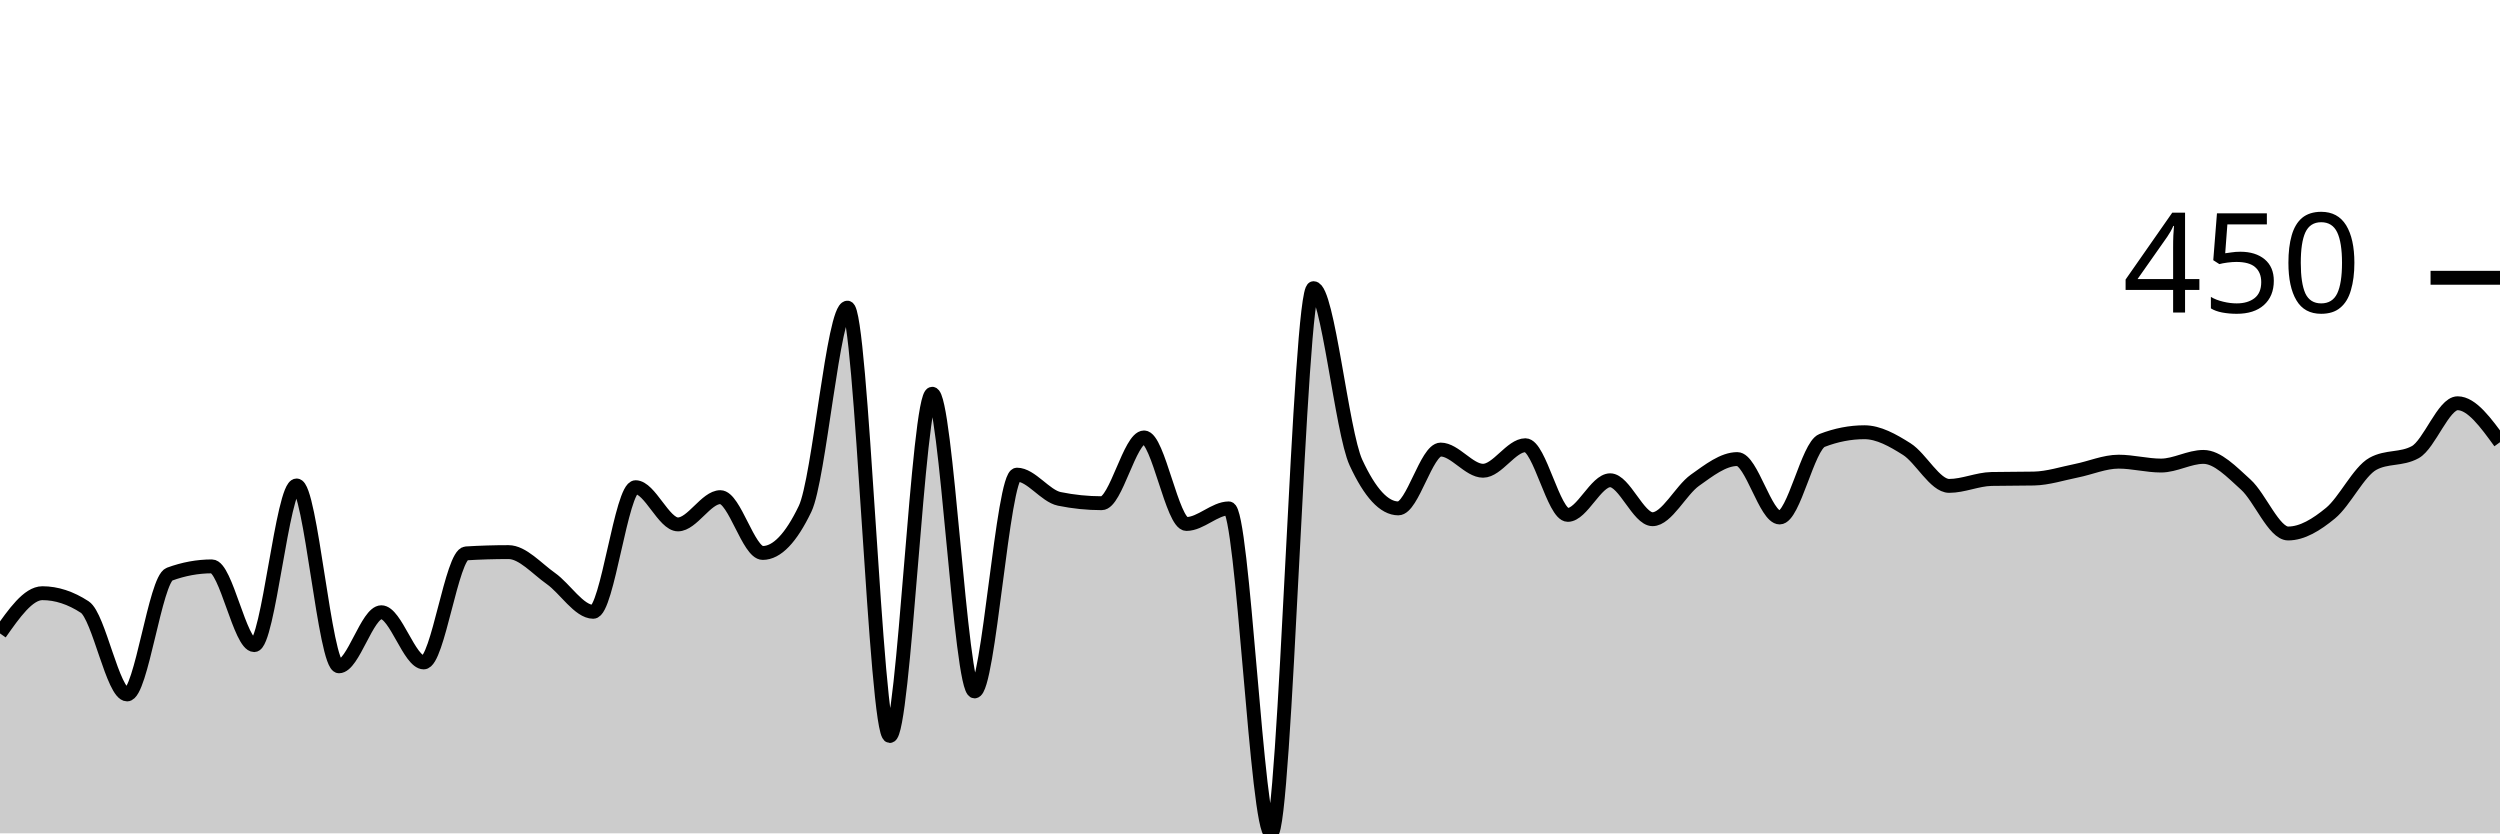
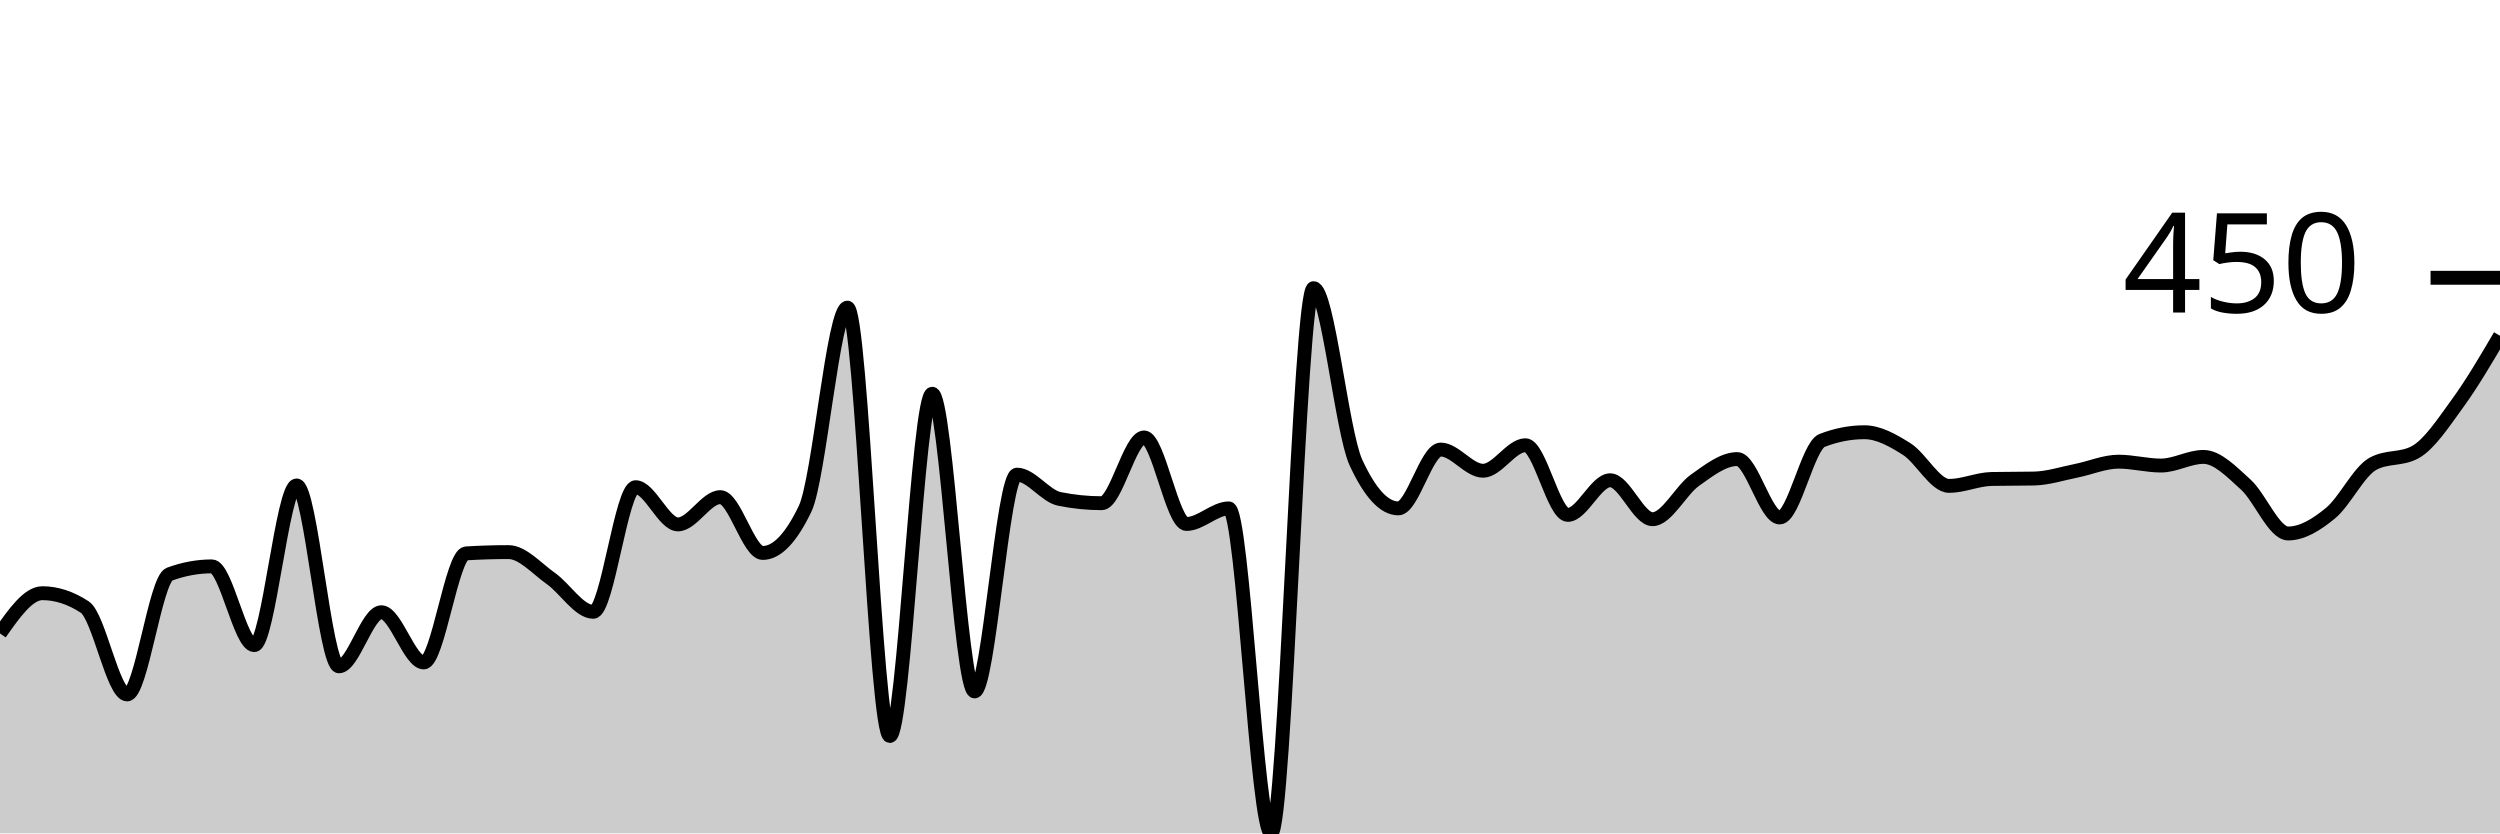
<svg xmlns="http://www.w3.org/2000/svg" viewBox="0 0 180 60">
  <g transform="translate(0,20)">
-     <path class="area" fill="rgba(0, 0, 0, 0.2)" d="M0,25.607C1.017,24.159,2.034,22.71,3.051,22.71C4.068,22.71,5.085,23.043,6.102,23.707C7.119,24.372,8.136,30,9.153,30C10.169,30,11.186,21.713,12.203,21.34C13.22,20.966,14.237,20.779,15.254,20.779C16.271,20.779,17.288,26.449,18.305,26.449C19.322,26.449,20.339,14.953,21.356,14.953C22.373,14.953,23.39,27.975,24.407,27.975C25.424,27.975,26.441,24.081,27.458,24.081C28.475,24.081,29.492,27.695,30.508,27.695C31.525,27.695,32.542,19.907,33.559,19.844C34.576,19.782,35.593,19.751,36.61,19.751C37.627,19.751,38.644,20.935,39.661,21.651C40.678,22.368,41.695,24.05,42.712,24.05C43.729,24.05,44.746,15.078,45.763,15.078C46.78,15.078,47.797,17.757,48.814,17.757C49.831,17.757,50.847,15.794,51.864,15.794C52.881,15.794,53.898,19.813,54.915,19.813C55.932,19.813,56.949,18.754,57.966,16.636C58.983,14.517,60,2.15,61.017,2.15C62.034,2.15,63.051,32.991,64.068,32.991C65.085,32.991,66.102,8.349,67.119,8.349C68.136,8.349,69.153,29.782,70.169,29.782C71.186,29.782,72.203,14.174,73.22,14.174C74.237,14.174,75.254,15.711,76.271,15.919C77.288,16.127,78.305,16.231,79.322,16.231C80.339,16.231,81.356,11.495,82.373,11.495C83.39,11.495,84.407,17.726,85.424,17.726C86.441,17.726,87.458,16.604,88.475,16.604C89.492,16.604,90.508,40,91.525,40C92.542,40,93.559,0.748,94.576,0.748C95.593,0.748,96.61,11.101,97.627,13.302C98.644,15.504,99.661,16.604,100.678,16.604C101.695,16.604,102.712,12.368,103.729,12.368C104.746,12.368,105.763,13.894,106.78,13.894C107.797,13.894,108.814,12.056,109.831,12.056C110.847,12.056,111.864,17.072,112.881,17.072C113.898,17.072,114.915,14.579,115.932,14.579C116.949,14.579,117.966,17.383,118.983,17.383C120,17.383,121.017,15.301,122.034,14.579C123.051,13.858,124.068,13.053,125.085,13.053C126.102,13.053,127.119,17.259,128.136,17.259C129.153,17.259,130.169,12.108,131.186,11.713C132.203,11.319,133.22,11.121,134.237,11.121C135.254,11.121,136.271,11.693,137.288,12.336C138.305,12.98,139.322,14.984,140.339,14.984C141.356,14.984,142.373,14.507,143.39,14.486C144.407,14.465,145.424,14.476,146.441,14.455C147.458,14.434,148.475,14.097,149.492,13.894C150.508,13.692,151.525,13.24,152.542,13.24C153.559,13.24,154.576,13.52,155.593,13.52C156.61,13.52,157.627,12.897,158.644,12.897C159.661,12.897,160.678,13.972,161.695,14.891C162.712,15.81,163.729,18.411,164.746,18.411C165.763,18.411,166.78,17.783,167.797,16.947C168.814,16.111,169.831,13.956,170.847,13.396C171.864,12.835,172.881,13.115,173.898,12.555C174.915,11.994,175.932,9.034,176.949,9.034C177.966,9.034,178.983,10.436,180,11.838L180,40C178.983,40,177.966,40,176.949,40C175.932,40,174.915,40,173.898,40C172.881,40,171.864,40,170.847,40C169.831,40,168.814,40,167.797,40C166.78,40,165.763,40,164.746,40C163.729,40,162.712,40,161.695,40C160.678,40,159.661,40,158.644,40C157.627,40,156.61,40,155.593,40C154.576,40,153.559,40,152.542,40C151.525,40,150.508,40,149.492,40C148.475,40,147.458,40,146.441,40C145.424,40,144.407,40,143.39,40C142.373,40,141.356,40,140.339,40C139.322,40,138.305,40,137.288,40C136.271,40,135.254,40,134.237,40C133.22,40,132.203,40,131.186,40C130.169,40,129.153,40,128.136,40C127.119,40,126.102,40,125.085,40C124.068,40,123.051,40,122.034,40C121.017,40,120,40,118.983,40C117.966,40,116.949,40,115.932,40C114.915,40,113.898,40,112.881,40C111.864,40,110.847,40,109.831,40C108.814,40,107.797,40,106.78,40C105.763,40,104.746,40,103.729,40C102.712,40,101.695,40,100.678,40C99.661,40,98.644,40,97.627,40C96.61,40,95.593,40,94.576,40C93.559,40,92.542,40,91.525,40C90.508,40,89.492,40,88.475,40C87.458,40,86.441,40,85.424,40C84.407,40,83.39,40,82.373,40C81.356,40,80.339,40,79.322,40C78.305,40,77.288,40,76.271,40C75.254,40,74.237,40,73.22,40C72.203,40,71.186,40,70.169,40C69.153,40,68.136,40,67.119,40C66.102,40,65.085,40,64.068,40C63.051,40,62.034,40,61.017,40C60,40,58.983,40,57.966,40C56.949,40,55.932,40,54.915,40C53.898,40,52.881,40,51.864,40C50.847,40,49.831,40,48.814,40C47.797,40,46.78,40,45.763,40C44.746,40,43.729,40,42.712,40C41.695,40,40.678,40,39.661,40C38.644,40,37.627,40,36.61,40C35.593,40,34.576,40,33.559,40C32.542,40,31.525,40,30.508,40C29.492,40,28.475,40,27.458,40C26.441,40,25.424,40,24.407,40C23.39,40,22.373,40,21.356,40C20.339,40,19.322,40,18.305,40C17.288,40,16.271,40,15.254,40C14.237,40,13.22,40,12.203,40C11.186,40,10.169,40,9.153,40C8.136,40,7.119,40,6.102,40C5.085,40,4.068,40,3.051,40C2.034,40,1.017,40,0,40Z" />
-     <path class="line" stroke="black" fill="none" d="M0,25.607C1.017,24.159,2.034,22.71,3.051,22.71C4.068,22.71,5.085,23.043,6.102,23.707C7.119,24.372,8.136,30,9.153,30C10.169,30,11.186,21.713,12.203,21.34C13.22,20.966,14.237,20.779,15.254,20.779C16.271,20.779,17.288,26.449,18.305,26.449C19.322,26.449,20.339,14.953,21.356,14.953C22.373,14.953,23.39,27.975,24.407,27.975C25.424,27.975,26.441,24.081,27.458,24.081C28.475,24.081,29.492,27.695,30.508,27.695C31.525,27.695,32.542,19.907,33.559,19.844C34.576,19.782,35.593,19.751,36.61,19.751C37.627,19.751,38.644,20.935,39.661,21.651C40.678,22.368,41.695,24.05,42.712,24.05C43.729,24.05,44.746,15.078,45.763,15.078C46.78,15.078,47.797,17.757,48.814,17.757C49.831,17.757,50.847,15.794,51.864,15.794C52.881,15.794,53.898,19.813,54.915,19.813C55.932,19.813,56.949,18.754,57.966,16.636C58.983,14.517,60,2.15,61.017,2.15C62.034,2.15,63.051,32.991,64.068,32.991C65.085,32.991,66.102,8.349,67.119,8.349C68.136,8.349,69.153,29.782,70.169,29.782C71.186,29.782,72.203,14.174,73.22,14.174C74.237,14.174,75.254,15.711,76.271,15.919C77.288,16.127,78.305,16.231,79.322,16.231C80.339,16.231,81.356,11.495,82.373,11.495C83.39,11.495,84.407,17.726,85.424,17.726C86.441,17.726,87.458,16.604,88.475,16.604C89.492,16.604,90.508,40,91.525,40C92.542,40,93.559,0.748,94.576,0.748C95.593,0.748,96.61,11.101,97.627,13.302C98.644,15.504,99.661,16.604,100.678,16.604C101.695,16.604,102.712,12.368,103.729,12.368C104.746,12.368,105.763,13.894,106.78,13.894C107.797,13.894,108.814,12.056,109.831,12.056C110.847,12.056,111.864,17.072,112.881,17.072C113.898,17.072,114.915,14.579,115.932,14.579C116.949,14.579,117.966,17.383,118.983,17.383C120,17.383,121.017,15.301,122.034,14.579C123.051,13.858,124.068,13.053,125.085,13.053C126.102,13.053,127.119,17.259,128.136,17.259C129.153,17.259,130.169,12.108,131.186,11.713C132.203,11.319,133.22,11.121,134.237,11.121C135.254,11.121,136.271,11.693,137.288,12.336C138.305,12.98,139.322,14.984,140.339,14.984C141.356,14.984,142.373,14.507,143.39,14.486C144.407,14.465,145.424,14.476,146.441,14.455C147.458,14.434,148.475,14.097,149.492,13.894C150.508,13.692,151.525,13.24,152.542,13.24C153.559,13.24,154.576,13.52,155.593,13.52C156.61,13.52,157.627,12.897,158.644,12.897C159.661,12.897,160.678,13.972,161.695,14.891C162.712,15.81,163.729,18.411,164.746,18.411C165.763,18.411,166.78,17.783,167.797,16.947C168.814,16.111,169.831,13.956,170.847,13.396C171.864,12.835,172.881,13.115,173.898,12.555C174.915,11.994,175.932,9.034,176.949,9.034C177.966,9.034,178.983,10.436,180,11.838" />
+     <path class="area" fill="rgba(0, 0, 0, 0.2)" d="M0,25.607C1.017,24.159,2.034,22.71,3.051,22.71C4.068,22.71,5.085,23.043,6.102,23.707C7.119,24.372,8.136,30,9.153,30C10.169,30,11.186,21.713,12.203,21.34C13.22,20.966,14.237,20.779,15.254,20.779C16.271,20.779,17.288,26.449,18.305,26.449C19.322,26.449,20.339,14.953,21.356,14.953C22.373,14.953,23.39,27.975,24.407,27.975C25.424,27.975,26.441,24.081,27.458,24.081C28.475,24.081,29.492,27.695,30.508,27.695C31.525,27.695,32.542,19.907,33.559,19.844C34.576,19.782,35.593,19.751,36.61,19.751C37.627,19.751,38.644,20.935,39.661,21.651C40.678,22.368,41.695,24.05,42.712,24.05C43.729,24.05,44.746,15.078,45.763,15.078C46.78,15.078,47.797,17.757,48.814,17.757C49.831,17.757,50.847,15.794,51.864,15.794C52.881,15.794,53.898,19.813,54.915,19.813C55.932,19.813,56.949,18.754,57.966,16.636C58.983,14.517,60,2.15,61.017,2.15C62.034,2.15,63.051,32.991,64.068,32.991C65.085,32.991,66.102,8.349,67.119,8.349C68.136,8.349,69.153,29.782,70.169,29.782C71.186,29.782,72.203,14.174,73.22,14.174C74.237,14.174,75.254,15.711,76.271,15.919C77.288,16.127,78.305,16.231,79.322,16.231C80.339,16.231,81.356,11.495,82.373,11.495C83.39,11.495,84.407,17.726,85.424,17.726C86.441,17.726,87.458,16.604,88.475,16.604C89.492,16.604,90.508,40,91.525,40C92.542,40,93.559,0.748,94.576,0.748C95.593,0.748,96.61,11.101,97.627,13.302C98.644,15.504,99.661,16.604,100.678,16.604C101.695,16.604,102.712,12.368,103.729,12.368C104.746,12.368,105.763,13.894,106.78,13.894C107.797,13.894,108.814,12.056,109.831,12.056C110.847,12.056,111.864,17.072,112.881,17.072C113.898,17.072,114.915,14.579,115.932,14.579C116.949,14.579,117.966,17.383,118.983,17.383C120,17.383,121.017,15.301,122.034,14.579C123.051,13.858,124.068,13.053,125.085,13.053C126.102,13.053,127.119,17.259,128.136,17.259C129.153,17.259,130.169,12.108,131.186,11.713C132.203,11.319,133.22,11.121,134.237,11.121C135.254,11.121,136.271,11.693,137.288,12.336C138.305,12.98,139.322,14.984,140.339,14.984C141.356,14.984,142.373,14.507,143.39,14.486C144.407,14.465,145.424,14.476,146.441,14.455C147.458,14.434,148.475,14.097,149.492,13.894C150.508,13.692,151.525,13.24,152.542,13.24C153.559,13.24,154.576,13.52,155.593,13.52C156.61,13.52,157.627,12.897,158.644,12.897C159.661,12.897,160.678,13.972,161.695,14.891C162.712,15.81,163.729,18.411,164.746,18.411C165.763,18.411,166.78,17.783,167.797,16.947C168.814,16.111,169.831,13.956,170.847,13.396C171.864,12.835,172.881,13.115,173.898,12.555C174.915,11.994,175.932,10.431,176.949,9.034C177.966,7.638,178.983,5.906,180,4.174L180,40C178.983,40,177.966,40,176.949,40C175.932,40,174.915,40,173.898,40C172.881,40,171.864,40,170.847,40C169.831,40,168.814,40,167.797,40C166.78,40,165.763,40,164.746,40C163.729,40,162.712,40,161.695,40C160.678,40,159.661,40,158.644,40C157.627,40,156.61,40,155.593,40C154.576,40,153.559,40,152.542,40C151.525,40,150.508,40,149.492,40C148.475,40,147.458,40,146.441,40C145.424,40,144.407,40,143.39,40C142.373,40,141.356,40,140.339,40C139.322,40,138.305,40,137.288,40C136.271,40,135.254,40,134.237,40C133.22,40,132.203,40,131.186,40C130.169,40,129.153,40,128.136,40C127.119,40,126.102,40,125.085,40C124.068,40,123.051,40,122.034,40C121.017,40,120,40,118.983,40C117.966,40,116.949,40,115.932,40C114.915,40,113.898,40,112.881,40C111.864,40,110.847,40,109.831,40C108.814,40,107.797,40,106.78,40C105.763,40,104.746,40,103.729,40C102.712,40,101.695,40,100.678,40C99.661,40,98.644,40,97.627,40C96.61,40,95.593,40,94.576,40C93.559,40,92.542,40,91.525,40C90.508,40,89.492,40,88.475,40C87.458,40,86.441,40,85.424,40C84.407,40,83.39,40,82.373,40C81.356,40,80.339,40,79.322,40C78.305,40,77.288,40,76.271,40C75.254,40,74.237,40,73.22,40C72.203,40,71.186,40,70.169,40C69.153,40,68.136,40,67.119,40C66.102,40,65.085,40,64.068,40C63.051,40,62.034,40,61.017,40C60,40,58.983,40,57.966,40C56.949,40,55.932,40,54.915,40C53.898,40,52.881,40,51.864,40C50.847,40,49.831,40,48.814,40C47.797,40,46.78,40,45.763,40C44.746,40,43.729,40,42.712,40C41.695,40,40.678,40,39.661,40C38.644,40,37.627,40,36.61,40C35.593,40,34.576,40,33.559,40C32.542,40,31.525,40,30.508,40C29.492,40,28.475,40,27.458,40C26.441,40,25.424,40,24.407,40C23.39,40,22.373,40,21.356,40C20.339,40,19.322,40,18.305,40C17.288,40,16.271,40,15.254,40C14.237,40,13.22,40,12.203,40C11.186,40,10.169,40,9.153,40C8.136,40,7.119,40,6.102,40C5.085,40,4.068,40,3.051,40C2.034,40,1.017,40,0,40Z" />
+     <path class="line" stroke="black" fill="none" d="M0,25.607C1.017,24.159,2.034,22.71,3.051,22.71C4.068,22.71,5.085,23.043,6.102,23.707C7.119,24.372,8.136,30,9.153,30C10.169,30,11.186,21.713,12.203,21.34C13.22,20.966,14.237,20.779,15.254,20.779C16.271,20.779,17.288,26.449,18.305,26.449C19.322,26.449,20.339,14.953,21.356,14.953C22.373,14.953,23.39,27.975,24.407,27.975C25.424,27.975,26.441,24.081,27.458,24.081C28.475,24.081,29.492,27.695,30.508,27.695C31.525,27.695,32.542,19.907,33.559,19.844C34.576,19.782,35.593,19.751,36.61,19.751C37.627,19.751,38.644,20.935,39.661,21.651C40.678,22.368,41.695,24.05,42.712,24.05C43.729,24.05,44.746,15.078,45.763,15.078C46.78,15.078,47.797,17.757,48.814,17.757C49.831,17.757,50.847,15.794,51.864,15.794C52.881,15.794,53.898,19.813,54.915,19.813C55.932,19.813,56.949,18.754,57.966,16.636C58.983,14.517,60,2.15,61.017,2.15C62.034,2.15,63.051,32.991,64.068,32.991C65.085,32.991,66.102,8.349,67.119,8.349C68.136,8.349,69.153,29.782,70.169,29.782C71.186,29.782,72.203,14.174,73.22,14.174C74.237,14.174,75.254,15.711,76.271,15.919C77.288,16.127,78.305,16.231,79.322,16.231C80.339,16.231,81.356,11.495,82.373,11.495C83.39,11.495,84.407,17.726,85.424,17.726C86.441,17.726,87.458,16.604,88.475,16.604C89.492,16.604,90.508,40,91.525,40C92.542,40,93.559,0.748,94.576,0.748C95.593,0.748,96.61,11.101,97.627,13.302C98.644,15.504,99.661,16.604,100.678,16.604C101.695,16.604,102.712,12.368,103.729,12.368C104.746,12.368,105.763,13.894,106.78,13.894C107.797,13.894,108.814,12.056,109.831,12.056C110.847,12.056,111.864,17.072,112.881,17.072C113.898,17.072,114.915,14.579,115.932,14.579C116.949,14.579,117.966,17.383,118.983,17.383C120,17.383,121.017,15.301,122.034,14.579C123.051,13.858,124.068,13.053,125.085,13.053C126.102,13.053,127.119,17.259,128.136,17.259C129.153,17.259,130.169,12.108,131.186,11.713C132.203,11.319,133.22,11.121,134.237,11.121C135.254,11.121,136.271,11.693,137.288,12.336C138.305,12.98,139.322,14.984,140.339,14.984C141.356,14.984,142.373,14.507,143.39,14.486C144.407,14.465,145.424,14.476,146.441,14.455C147.458,14.434,148.475,14.097,149.492,13.894C150.508,13.692,151.525,13.24,152.542,13.24C153.559,13.24,154.576,13.52,155.593,13.52C156.61,13.52,157.627,12.897,158.644,12.897C159.661,12.897,160.678,13.972,161.695,14.891C162.712,15.81,163.729,18.411,164.746,18.411C165.763,18.411,166.78,17.783,167.797,16.947C168.814,16.111,169.831,13.956,170.847,13.396C171.864,12.835,172.881,13.115,173.898,12.555C174.915,11.994,175.932,10.431,176.949,9.034C177.966,7.638,178.983,5.906,180,4.174" />
    <path class="axis-ceiling" stroke-width="1" stroke="black" fill="none" d="M175,0L180,0" />
    <text class="axis-ceiling-label" font-family="sans-serif" text-anchor="end" font-size="10px" x="170" y="2.5">450</text>
  </g>
</svg>
